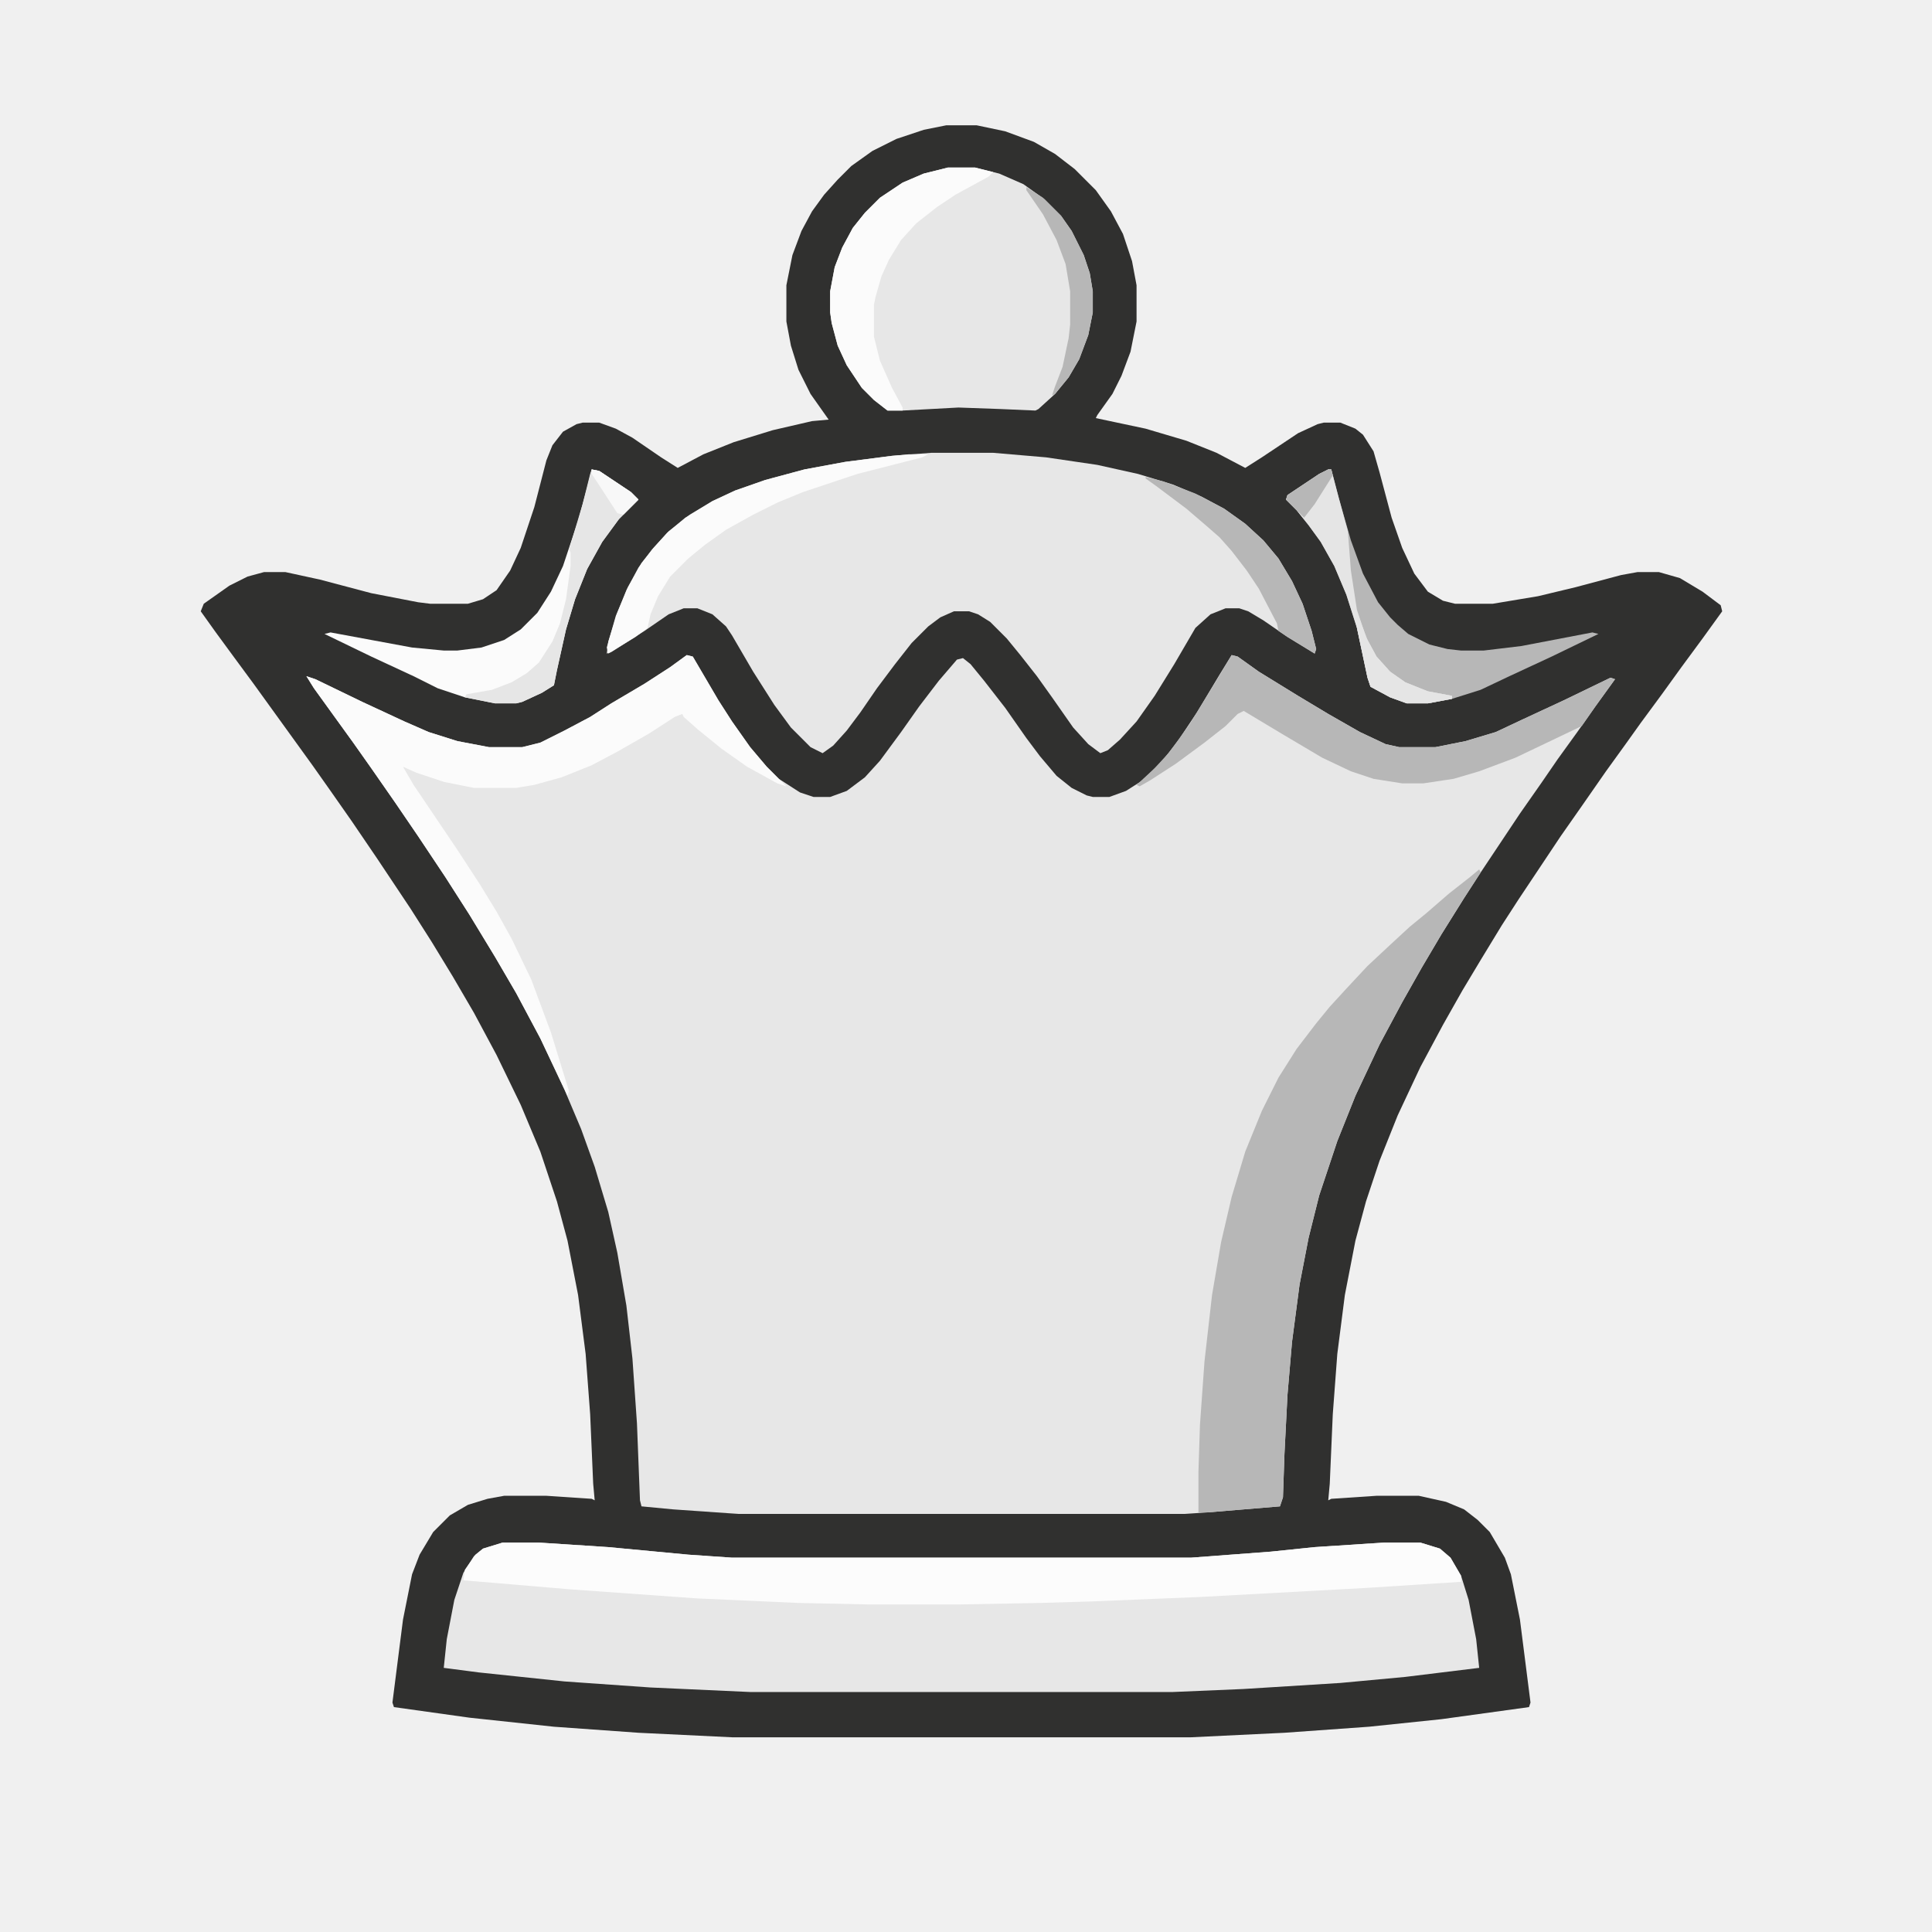
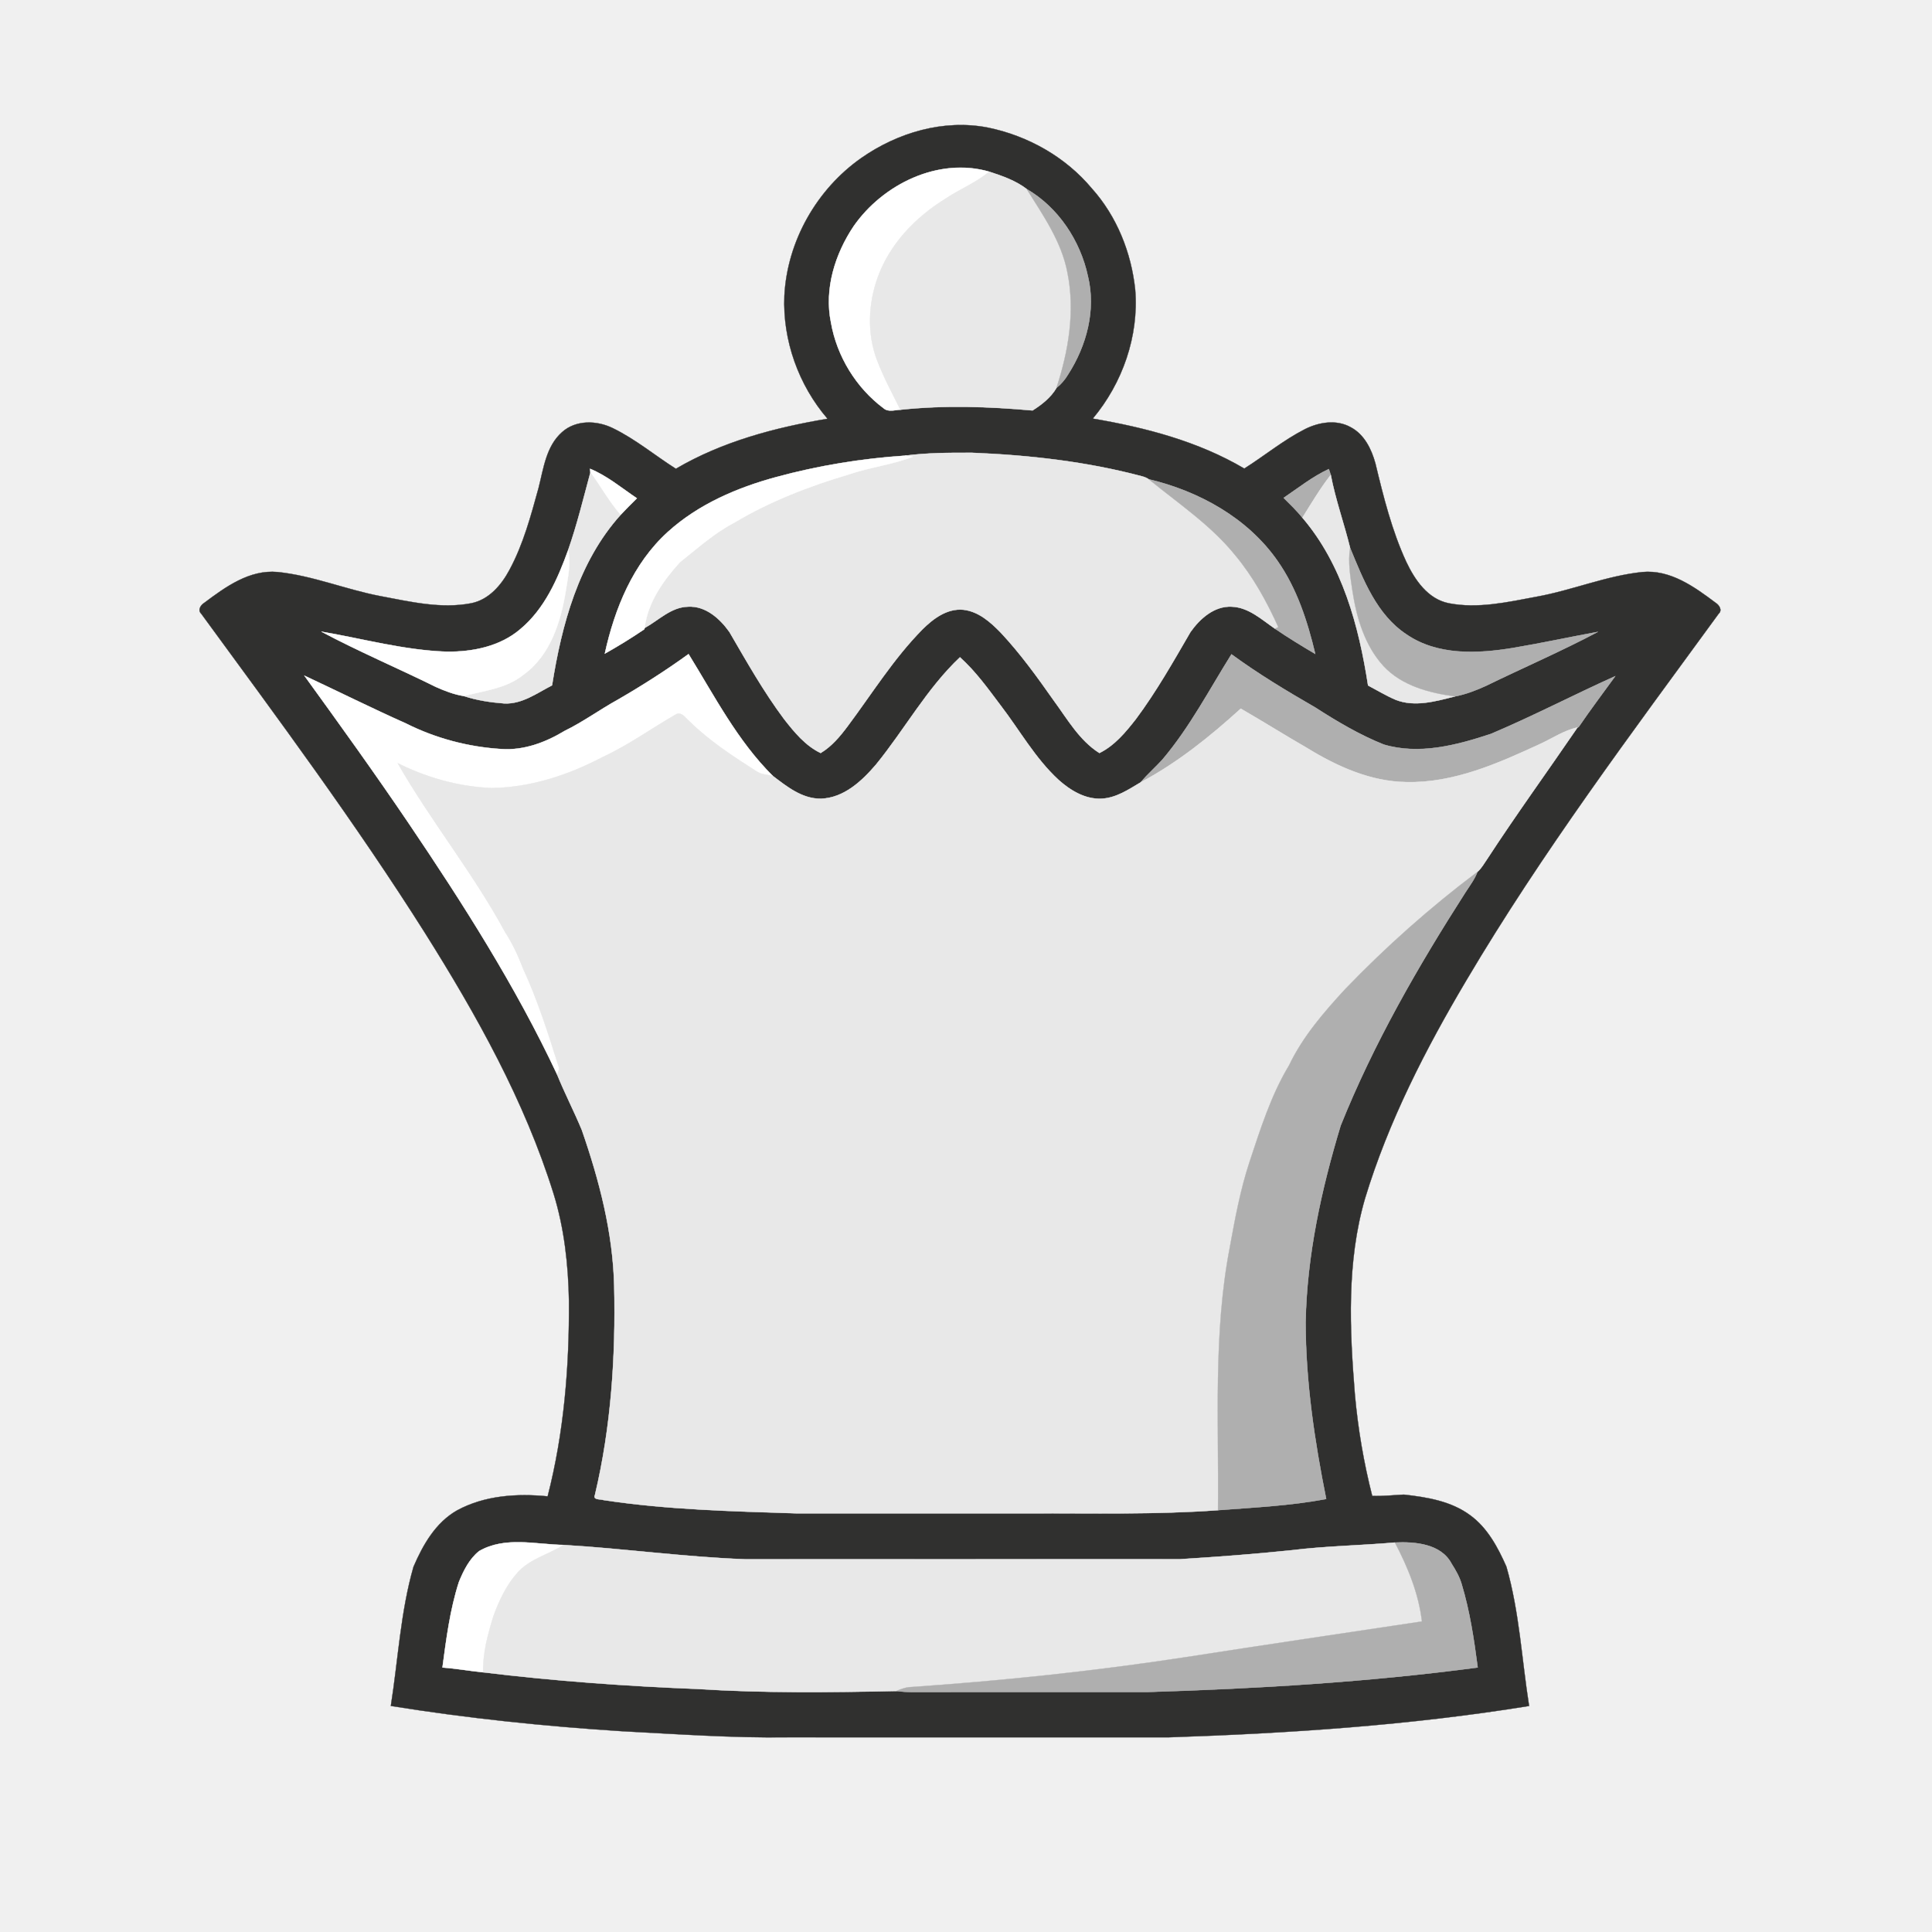
- <svg xmlns="http://www.w3.org/2000/svg" version="1.1" viewBox="0 0 1280 1280" width="1280" height="1280">
-   <path transform="translate(627,83)" d="m0 0h20l19 4 19 7 14 8 13 10 14 14 10 14 8 15 6 18 3 16v24l-4 20-6 16-6 12-10 14-1 2 33 7 27 8 20 8 19 10 11-7 24-16 13-6 4-1h11l10 4 5 4 7 11 4 14 8 30 7 20 8 17 9 12 10 6 8 2h25l30-5 25-6 30-8 11-2h14l14 4 15 9 12 9 1 4-13 18-14 19-13 18-14 19-10 14-13 18-16 23-14 20-28 42-11 17-14 23-12 20-13 23-15 28-15 32-12 30-9 27-7 26-7 36-5 39-3 40-2 46-1 11 2-1 30-2h28l18 4 12 5 9 7 8 8 10 17 4 11 6 30 7 55-1 3-58 8-48 5-56 4-62 3h-304l-62-3-56-4-56-6-50-7-1-3 7-55 6-30 5-13 9-15 11-11 12-7 13-4 11-2h28l30 2 2 1-1-11-2-46-3-40-5-39-7-36-7-26-11-33-13-31-16-33-15-28-14-24-14-23-14-22-22-33-17-25-14-20-12-17-39-54-14-19-11-15-10-14 2-5 17-12 12-6 11-3h14l23 5 34 9 31 6 8 1h25l10-3 9-6 9-13 7-15 9-27 8-31 4-10 7-9 9-5 4-1h11l11 4 11 6 19 13 11 7 17-9 20-8 26-8 26-6 11-1-12-17-8-16-5-16-3-16v-24l4-20 6-16 7-13 8-11 9-10 9-9 14-10 16-8 18-6z" fill="#30302F" />
-   <path transform="translate(455,434)" d="m0 0 4 1 17 29 9 14 12 17 11 13 8 8 14 9 9 3h11l11-4 12-9 10-11 14-19 12-17 13-17 12-14 4-1 5 4 9 11 14 18 14 20 9 12 11 13 10 8 10 5 4 1h11l11-4 11-7 14-14 10-13 12-18 15-25 8-13 4 1 14 10 26 16 20 12 21 12 17 8 9 2h24l20-4 20-6 17-8 28-13 31-15 3 1-13 18-12 17-13 18-11 16-14 20-26 39-11 17-15 24-13 22-13 23-15 28-16 34-12 30-12 36-7 28-6 31-5 38-3 35-2 39-1 29-2 6-48 4-15 1h-296l-43-3-21-2-1-4-2-51-3-43-4-35-6-35-6-27-9-30-9-25-11-26-16-34-16-30-14-24-17-28-16-25-18-27-15-22-16-23-12-17-26-36-5-8 6 2 31 15 28 13 16 7 19 6 21 4h22l12-3 16-8 17-9 14-9 22-13 17-11z" fill="#E7E7E7" />
-   <path transform="translate(333,1022)" d="m0 0h24l46 3 53 5 29 2h304l53-4 29-3 46-3h24l13 4 7 6 7 12 5 16 5 26 2 19-49 6-43 4-64 4-47 2h-280l-66-3-57-4-57-6-23-3 2-19 5-26 6-18 7-11 6-5z" fill="#E7E7E7" />
-   <path transform="translate(617,300)" d="m0 0h41l35 3 34 5 27 6 23 7 19 8 15 8 14 10 12 11 10 12 9 15 7 15 6 18 3 12-1 3-18-11-16-11-10-6-6-2h-9l-10 4-10 9-14 24-13 21-12 17-11 12-8 7-5 2-8-6-10-11-14-20-10-14-11-14-9-11-11-11-8-5-6-2h-10l-9 4-8 6-11 11-11 14-12 16-11 16-9 12-9 10-7 5-8-4-13-13-11-15-14-22-14-24-4-6-9-8-10-4h-9l-10 4-16 11-22 14-3 1 1-8 6-19 6-15 8-15 9-12 11-12 14-11 15-9 15-7 20-7 26-7 27-5 31-4z" fill="#E7E7E7" />
-   <path transform="translate(628,111)" d="m0 0h18l16 4 16 7 14 10 11 11 7 10 8 16 4 12 2 12v14l-3 15-6 16-7 12-9 11-11 10-2 1-23-1-28-1-37 2h-10l-9-7-8-8-10-15-6-13-4-15-1-7v-14l3-16 5-13 7-13 8-10 10-10 15-10 14-6z" fill="#E7E7E7" />
-   <path transform="translate(980,576)" d="m0 0 1 2-11 17-15 24-13 22-13 23-15 28-16 34-12 30-12 36-7 28-6 31-5 38-3 35-2 39-1 29-2 6-48 4h-6v-27l1-31 3-42 5-44 6-35 7-30 9-30 11-27 11-22 12-19 13-17 9-11 11-12 14-15 15-14 13-12 11-9 15-13 14-11z" fill="#B7B7B7" />
-   <path transform="translate(333,1022)" d="m0 0h24l46 3 53 5 29 2h304l53-4 29-3 46-3h24l13 4 7 6 7 12v4l-62 4-110 6-73 3-34 1-54 1h-59l-47-1-67-3-84-6-71-6 1-7 7-10 5-4z" fill="#FCFCFC" />
-   <path transform="translate(455,434)" d="m0 0 4 1 17 29 9 14 12 17 11 13 13 13-6-2-20-11-17-12-16-13-9-8-1-2-5 2-17 11-21 12-17 9-20 8-18 5-12 2h-28l-20-4-18-6-9-4 7 12 29 43 15 23 11 18 10 18 13 27 13 35 12 39-1 3-18-38-16-30-14-24-17-28-16-25-18-27-15-22-16-23-12-17-26-36-5-8 6 2 31 15 28 13 16 7 19 6 21 4h22l12-3 16-8 17-9 14-9 22-13 17-11z" fill="#FBFBFB" />
-   <path transform="translate(816,434)" d="m0 0 4 1 14 10 26 16 20 12 21 12 17 8 9 2h24l20-4 20-6 17-8 28-13 31-15 3 1-13 18-9 13-23 11-21 10-24 9-17 5-20 3h-14l-19-3-15-5-19-9-27-16-25-15-4 2-8 8-14 11-19 14-17 11-7 4-2-1 12-11 10-11 13-18 16-26z" fill="#B7B7B7" />
-   <path transform="translate(392,311)" d="m0 0 5 1 21 14 5 5-13 13-11 15-10 18-8 20-6 20-6 27-2 10-8 5-13 6-4 1h-14l-20-4-18-6-16-8-28-13-31-15 4-1 54 10 21 2h9l16-2 15-5 11-7 11-11 9-14 8-17 10-30 6-22z" fill="#FBFBFB" />
-   <path transform="translate(880,311)" d="m0 0h2l5 19 8 28 8 22 10 19 8 10 5 5 7 6 14 7 12 3 9 1h15l25-3 47-9 4 1-31 15-28 13-19 9-19 6-16 3h-14l-11-4-13-7-2-6-7-33-7-22-8-19-9-16-8-11-8-10-7-7 1-3 21-14z" fill="#B7B7B7" />
-   <path transform="translate(628,111)" d="m0 0h18l12 3-3 3-22 12-12 8-14 11-10 11-8 13-5 11-4 14-1 5v21l4 16 8 18 7 13v2h-10l-9-7-8-8-10-15-6-13-4-15-1-7v-14l3-16 5-13 7-13 8-10 10-10 15-10 14-6z" fill="#FBFBFB" />
-   <path transform="translate(602,301)" d="m0 0h13l-4 2-43 11-36 12-17 7-16 8-18 10-14 10-11 9-12 12-8 13-5 12-2 9-8 6-18 11-1-4 6-21 8-19 9-16 8-10 9-10 12-10 18-11 15-7 20-7 26-7 27-5 31-4z" fill="#FBFBFB" />
-   <path transform="translate(392,311)" d="m0 0 5 1 21 14 5 5-13 13-11 15-10 18-8 20-6 20-6 27-2 10-8 5-13 6-4 1h-14l-20-4 1-2 17-3 13-5 10-6 8-7 9-14 5-12 4-16 3-22v-9l-1-2 9-30 5-20z" fill="#E6E6E6" />
-   <path transform="translate(759,316)" d="m0 0 12 3 21 8 19 10 14 10 12 11 10 12 9 15 7 15 6 18 3 12-1 3-18-11-6-4-1-5-12-23-8-12-10-13-8-9-8-7-14-12-20-15-7-5z" fill="#B7B7B7" />
-   <path transform="translate(880,311)" d="m0 0h2l5 19 6 22 2 26 4 26 6 18 7 13 9 10 10 7 15 6 16 3v2l-16 3h-14l-11-4-13-7-2-6-7-33-7-22-8-19-9-16-8-11-8-10-7-7 1-3 21-14z" fill="#E5E5E5" />
-   <path transform="translate(680,124)" d="m0 0 11 7 12 12 7 10 8 16 4 12 2 12v14l-3 15-6 16-7 12-9 11-2 1 2-6 5-13 4-19 1-9v-22l-3-18-6-16-9-17-11-16z" fill="#B7B7B7" />
-   <path transform="translate(898,408)" d="m0 0h2l6 16 6 11 9 10 10 7 15 6 16 3v2l-16 3h-14l-11-4-13-7-2-6-7-33z" fill="#E5E5E5" />
-   <path transform="translate(880,311)" d="m0 0h2l1 4-12 19-7 9-12-12 1-3 21-14z" fill="#B7B7B7" />
-   <path transform="translate(392,311)" d="m0 0 5 1 21 14 5 5-10 10-4-1-13-20-4-6z" fill="#F8F8F8" />
+ <svg xmlns="http://www.w3.org/2000/svg" width="640pt" height="640pt" viewBox="0 0 640 640" version="1.1">
+   <path fill="#30302f" stroke="#30302f" stroke-width="0.094" opacity="1.00" d=" M 285.35 52.32 C 297.38 43.92 312.59 39.43 327.20 42.26 C 340.47 44.96 352.97 51.99 361.68 62.43 C 369.97 71.67 374.77 83.72 376.05 96.00 C 377.29 111.35 371.84 126.91 361.99 138.67 C 379.39 141.63 396.87 146.18 412.19 155.22 C 418.93 150.96 425.13 145.82 432.26 142.18 C 436.89 139.84 442.73 138.88 447.44 141.53 C 451.95 143.90 454.33 148.80 455.62 153.51 C 458.28 164.57 461.05 175.72 465.83 186.09 C 468.67 192.09 472.96 198.45 479.93 199.84 C 489.57 201.71 499.38 199.48 508.87 197.70 C 520.72 195.58 531.99 190.76 544.00 189.50 C 553.31 188.62 561.27 194.39 568.32 199.68 C 569.50 200.42 570.64 202.12 569.32 203.31 C 540.37 242.98 510.81 282.36 485.78 324.69 C 472.22 347.55 459.95 371.43 452.20 396.94 C 446.04 418.03 447.07 440.35 448.82 461.99 C 449.84 473.31 451.75 484.54 454.56 495.55 C 458.06 495.68 461.54 495.28 465.04 495.11 C 472.66 495.96 480.69 497.26 487.00 501.94 C 492.75 506.13 496.20 512.61 499.01 518.98 C 503.33 534.01 504.09 549.75 506.53 565.12 C 467.02 571.53 426.99 574.18 387.05 575.51 C 345.02 575.49 302.99 575.51 260.96 575.50 C 242.61 575.75 224.32 574.44 206.00 573.48 C 180.38 571.85 154.81 569.18 129.47 565.11 C 131.90 549.75 132.67 534.03 136.98 519.02 C 140.10 511.76 144.30 504.38 151.39 500.35 C 160.53 495.38 171.25 494.68 181.42 495.69 C 186.84 474.58 188.62 452.69 188.48 430.95 C 188.26 418.96 186.94 406.90 183.38 395.41 C 173.77 364.64 157.92 336.31 140.84 309.14 C 117.82 272.68 92.09 238.04 66.64 203.27 C 65.39 202.09 66.51 200.39 67.67 199.70 C 74.71 194.42 82.64 188.65 91.94 189.49 C 103.58 190.68 114.53 195.29 125.98 197.47 C 135.86 199.32 146.05 201.78 156.09 199.84 C 161.97 198.68 166.11 193.79 168.80 188.74 C 173.37 180.25 175.87 170.85 178.42 161.60 C 180.06 155.18 180.91 147.82 186.18 143.16 C 190.78 139.02 197.74 139.24 203.03 141.85 C 210.50 145.48 216.91 150.86 223.89 155.29 C 239.24 146.28 256.71 141.64 274.14 138.72 C 264.54 127.56 259.22 112.71 259.84 97.99 C 260.77 79.90 270.55 62.68 285.35 52.32 M 282.79 74.94 C 276.61 84.16 272.99 95.74 275.27 106.83 C 277.23 118.04 283.61 128.46 292.73 135.26 C 294.30 136.60 296.44 135.77 298.29 135.73 C 312.85 134.17 327.48 134.67 342.04 135.97 C 345.09 134.05 348.13 131.66 349.97 128.50 C 351.53 127.25 352.83 125.71 353.85 123.99 C 359.93 114.53 363.11 102.65 360.39 91.54 C 357.87 79.77 350.59 68.72 340.10 62.62 C 336.47 59.82 332.01 58.28 327.68 56.87 C 310.86 52.02 292.47 61.03 282.79 74.94 M 299.79 150.94 C 285.41 151.90 271.07 154.24 257.15 158.03 C 244.14 161.56 231.34 167.05 221.25 176.19 C 209.70 186.63 203.62 201.62 200.35 216.53 C 204.83 214.01 209.20 211.32 213.45 208.44 L 213.53 208.04 C 218.20 205.47 222.27 201.10 227.94 200.97 C 233.73 200.64 238.49 204.92 241.63 209.35 C 247.34 219.16 252.93 229.09 259.73 238.20 C 263.13 242.54 266.77 247.01 271.85 249.45 C 275.47 247.28 278.20 244.03 280.70 240.69 C 288.81 229.85 295.99 218.20 305.54 208.52 C 309.13 204.93 313.78 201.44 319.16 201.99 C 324.14 202.56 328.09 206.06 331.45 209.51 C 337.97 216.46 343.57 224.22 349.04 232.01 C 353.58 238.18 357.55 245.26 364.19 249.45 C 369.23 246.97 372.88 242.54 376.27 238.21 C 383.06 229.10 388.65 219.19 394.35 209.38 C 397.48 204.94 402.25 200.66 408.05 200.97 C 413.68 201.20 417.97 205.27 422.38 208.28 C 426.71 211.24 431.19 213.96 435.70 216.63 C 433.11 205.81 429.63 194.97 423.18 185.78 C 413.29 171.58 397.14 162.70 380.57 158.77 C 379.86 158.31 379.10 157.98 378.28 157.78 C 359.93 152.89 340.96 150.76 322.03 149.99 C 314.61 149.96 307.15 149.99 299.79 150.94 M 195.46 155.29 L 195.57 156.55 C 193.25 165.13 191.16 173.79 188.22 182.20 C 184.75 191.80 180.44 201.65 172.43 208.36 C 165.72 214.15 156.55 215.99 147.90 215.88 C 133.86 215.40 120.24 211.59 106.46 209.24 C 118.84 215.83 131.80 221.32 144.37 227.54 C 147.34 228.87 150.41 230.06 153.64 230.57 C 157.95 232.00 162.50 232.67 167.02 233.02 C 172.93 233.30 177.86 229.60 182.87 227.03 C 186.06 206.94 191.62 186.10 205.53 170.61 C 207.31 168.72 209.13 166.88 210.98 165.07 C 205.92 161.66 201.14 157.63 195.46 155.29 M 425.22 164.93 C 427.36 167.04 429.53 169.15 431.44 171.49 C 444.69 186.99 450.14 207.33 453.19 227.07 C 456.21 228.66 459.15 230.45 462.30 231.80 C 468.67 234.32 475.66 232.29 481.99 230.69 C 485.56 230.00 489.01 228.68 492.31 227.16 C 504.62 221.15 517.23 215.72 529.33 209.31 C 519.94 211.03 510.61 213.06 501.19 214.64 C 489.43 216.58 476.16 217.21 465.88 210.13 C 455.97 203.56 451.58 191.98 447.23 181.48 C 445.25 173.40 442.39 165.51 440.83 157.31 C 440.67 156.83 440.35 155.86 440.19 155.38 C 434.79 157.88 430.12 161.61 425.22 164.93 M 204.68 231.77 C 198.71 235.06 193.21 239.12 187.07 242.11 C 180.76 245.92 173.57 248.65 166.09 248.13 C 155.16 247.47 144.32 244.60 134.53 239.68 C 123.19 234.62 112.07 229.08 100.82 223.81 C 112.51 239.95 124.16 256.13 135.33 272.64 C 153.38 299.34 170.79 326.65 184.52 355.87 C 187.04 362.11 190.16 368.10 192.74 374.32 C 198.53 390.99 203.05 408.32 203.46 426.06 C 203.98 449.23 202.46 472.59 197.09 495.19 C 196.28 497.02 199.02 496.53 199.94 496.92 C 221.12 500.13 242.59 500.63 263.96 501.32 C 289.62 501.31 315.29 501.32 340.95 501.32 C 361.80 501.22 382.67 501.79 403.48 500.27 C 415.44 499.36 427.51 498.79 439.32 496.56 C 435.45 477.28 432.53 457.73 432.50 438.03 C 432.91 415.86 437.71 394.04 444.10 372.89 C 455.02 345.67 469.71 320.16 485.51 295.51 C 486.93 293.34 488.49 291.24 489.44 288.81 C 490.77 287.62 491.64 286.03 492.64 284.58 C 502.27 269.80 512.64 255.52 522.58 240.97 L 522.92 240.87 C 526.82 235.13 531.00 229.59 535.08 223.98 C 521.28 230.19 507.84 237.21 493.89 243.11 C 482.60 246.85 470.14 250.15 458.38 246.64 C 450.38 243.44 442.92 239.01 435.69 234.36 C 426.19 228.88 416.78 223.22 407.94 216.74 C 400.63 228.41 394.22 240.75 385.30 251.34 C 382.94 254.05 380.17 256.37 377.88 259.15 C 373.87 261.53 369.79 264.31 364.98 264.57 C 359.51 264.86 354.55 261.83 350.62 258.31 C 342.89 251.17 337.75 241.86 331.40 233.59 C 327.24 228.06 323.17 222.38 318.00 217.73 C 306.99 228.13 299.69 241.62 290.19 253.27 C 285.53 258.72 279.57 264.32 271.98 264.58 C 265.74 264.68 260.66 260.57 255.97 257.01 C 244.26 245.38 236.67 230.57 228.09 216.67 C 220.56 222.12 212.72 227.12 204.68 231.77 M 158.75 513.80 C 155.48 516.38 153.55 520.30 152.01 524.09 C 149.06 533.26 147.84 542.87 146.57 552.39 C 151.09 552.71 155.56 553.52 160.06 553.98 C 183.62 556.84 207.32 558.56 231.01 559.49 C 252.94 560.89 274.98 560.64 296.94 560.17 C 298.62 560.39 300.31 560.51 302.02 560.52 C 328.00 560.48 353.99 560.50 379.97 560.51 C 416.55 559.39 453.18 557.21 489.51 552.38 C 488.29 543.07 486.90 533.73 484.18 524.73 C 483.47 522.31 482.21 520.13 480.87 518.02 C 477.38 511.37 468.76 510.68 462.09 510.98 C 450.71 511.98 439.26 512.13 427.91 513.53 C 415.63 514.82 403.32 515.73 391.01 516.50 C 343.00 516.55 295.00 516.48 247.00 516.53 C 226.84 515.81 206.83 512.98 186.71 511.79 C 177.41 511.62 167.33 508.88 158.75 513.80 Z" />
+   <path fill="#ffffff" stroke="#ffffff" stroke-width="0.094" opacity="1.00" d=" M 282.79 74.94 C 292.47 61.03 310.86 52.02 327.68 56.87 C 323.25 60.61 317.77 62.72 313.01 65.95 C 303.22 72.02 294.76 80.84 290.79 91.80 C 287.61 100.58 287.18 110.55 290.55 119.34 C 292.69 125.00 295.58 130.33 298.29 135.73 C 296.44 135.77 294.30 136.60 292.73 135.26 C 283.61 128.46 277.23 118.04 275.27 106.83 C 272.99 95.74 276.61 84.16 282.79 74.94 Z" />
+   <path fill="#e8e8e8" stroke="#e8e8e8" stroke-width="0.094" opacity="1.00" d=" M 327.68 56.87 C 332.01 58.28 336.47 59.82 340.10 62.62 C 345.55 71.32 351.66 80.03 353.61 90.31 C 356.19 103.10 353.98 116.26 349.97 128.50 C 348.13 131.66 345.09 134.05 342.04 135.97 C 327.48 134.67 312.85 134.17 298.29 135.73 C 295.58 130.33 292.69 125.00 290.55 119.34 C 287.18 110.55 287.61 100.58 290.79 91.80 C 294.76 80.84 303.22 72.02 313.01 65.95 C 317.77 62.72 323.25 60.61 327.68 56.87 Z" />
+   <path fill="#afafaf" stroke="#afafaf" stroke-width="0.094" opacity="1.00" d=" M 340.10 62.62 C 350.59 68.72 357.87 79.77 360.39 91.54 C 363.11 102.65 359.93 114.53 353.85 123.99 C 352.83 125.71 351.53 127.25 349.97 128.50 C 353.98 116.26 356.19 103.10 353.61 90.31 C 351.66 80.03 345.55 71.32 340.10 62.62 Z" />
+   <path fill="#e8e8e8" stroke="#e8e8e8" stroke-width="0.094" opacity="1.00" d=" M 299.79 150.94 C 307.15 149.99 314.61 149.96 322.03 149.99 C 340.96 150.76 359.93 152.89 378.28 157.78 C 379.10 157.98 379.86 158.31 380.57 158.77 C 390.37 166.79 401.09 173.92 409.14 183.87 C 415.11 191.03 419.65 199.27 423.47 207.75 L 422.38 208.28 C 417.97 205.27 413.68 201.20 408.05 200.97 C 402.25 200.66 397.48 204.94 394.35 209.38 C 388.65 219.19 383.06 229.10 376.27 238.21 C 372.88 242.54 369.23 246.97 364.19 249.45 C 357.55 245.26 353.58 238.18 349.04 232.01 C 343.57 224.22 337.97 216.46 331.45 209.51 C 328.09 206.06 324.14 202.56 319.16 201.99 C 313.78 201.44 309.13 204.93 305.54 208.52 C 295.99 218.20 288.81 229.85 280.70 240.69 C 278.20 244.03 275.47 247.28 271.85 249.45 C 266.77 247.01 263.13 242.54 259.73 238.20 C 252.93 229.09 247.34 219.16 241.63 209.35 C 238.49 204.92 233.73 200.64 227.94 200.97 C 222.27 201.10 218.20 205.47 213.53 208.04 C 214.55 199.56 219.65 192.40 225.22 186.24 C 231.05 181.62 236.63 176.57 243.27 173.11 C 255.11 166.02 268.03 161.07 281.22 157.14 C 288.15 154.77 295.51 153.94 302.36 151.31 C 301.72 151.21 300.43 151.03 299.79 150.94 Z" />
+   <path fill="#ffffff" stroke="#ffffff" stroke-width="0.094" opacity="1.00" d=" M 257.15 158.03 C 271.07 154.24 285.41 151.90 299.79 150.94 C 300.43 151.03 301.72 151.21 302.36 151.31 C 295.51 153.94 288.15 154.77 281.22 157.14 C 268.03 161.07 255.11 166.02 243.27 173.11 C 236.63 176.57 231.05 181.62 225.22 186.24 C 219.65 192.40 214.55 199.56 213.53 208.04 L 213.45 208.44 C 209.20 211.32 204.83 214.01 200.35 216.53 C 203.62 201.62 209.70 186.63 221.25 176.19 C 231.34 167.05 244.14 161.56 257.15 158.03 Z" />
+   <path fill="#ffffff" stroke="#ffffff" stroke-width="0.094" opacity="1.00" d=" M 195.46 155.29 C 201.14 157.63 205.92 161.66 210.98 165.07 C 209.13 166.88 207.31 168.72 205.53 170.61 C 201.75 166.26 198.96 161.19 195.57 156.55 L 195.46 155.29 Z" />
+   <path fill="#afafaf" stroke="#afafaf" stroke-width="0.094" opacity="1.00" d=" M 425.22 164.93 C 430.12 161.61 434.79 157.88 440.19 155.38 C 440.35 155.86 440.67 156.83 440.83 157.31 C 437.35 161.79 434.43 166.68 431.44 171.49 C 429.53 169.15 427.36 167.04 425.22 164.93 Z" />
+   <path fill="#e8e8e8" stroke="#e8e8e8" stroke-width="0.094" opacity="1.00" d=" M 188.22 182.20 C 191.16 173.79 193.25 165.13 195.57 156.55 C 198.96 161.19 201.75 166.26 205.53 170.61 C 191.62 186.10 186.06 206.94 182.87 227.03 C 177.86 229.60 172.93 233.30 167.02 233.02 C 162.50 232.67 157.95 232.00 153.64 230.57 C 160.41 228.78 167.85 228.05 173.46 223.46 C 182.31 217.09 185.79 205.92 187.44 195.61 C 188.10 191.18 189.18 186.67 188.22 182.20 Z" />
+   <path fill="#e8e8e8" stroke="#e8e8e8" stroke-width="0.094" opacity="1.00" d=" M 431.44 171.49 C 434.43 166.68 437.35 161.79 440.83 157.31 C 442.39 165.51 445.25 173.40 447.23 181.48 C 446.48 186.30 447.35 191.14 448.05 195.92 C 449.41 204.77 452.15 213.90 458.31 220.64 C 464.40 227.18 473.44 229.53 481.99 230.69 C 475.66 232.29 468.67 234.32 462.30 231.80 C 459.15 230.45 456.21 228.66 453.19 227.07 C 450.14 207.33 444.69 186.99 431.44 171.49 Z" />
+   <path fill="#afafaf" stroke="#afafaf" stroke-width="0.094" opacity="1.00" d=" M 380.57 158.77 C 397.14 162.70 413.29 171.58 423.18 185.78 C 429.63 194.97 433.11 205.81 435.70 216.63 C 431.19 213.96 426.71 211.24 422.38 208.28 L 423.47 207.75 C 419.65 199.27 415.11 191.03 409.14 183.87 C 401.09 173.92 390.37 166.79 380.57 158.77 Z" />
+   <path fill="#afafaf" stroke="#afafaf" stroke-width="0.094" opacity="1.00" d=" M 448.05 195.92 C 447.35 191.14 446.48 186.30 447.23 181.48 C 451.58 191.98 455.97 203.56 465.88 210.13 C 476.16 217.21 489.43 216.58 501.19 214.64 C 510.61 213.06 519.94 211.03 529.33 209.31 C 517.23 215.72 504.62 221.15 492.31 227.16 C 489.01 228.68 485.56 230.00 481.99 230.69 C 473.44 229.53 464.40 227.18 458.31 220.64 C 452.15 213.90 449.41 204.77 448.05 195.92 Z" />
+   <path fill="#ffffff" stroke="#ffffff" stroke-width="0.094" opacity="1.00" d=" M 188.22 182.20 C 189.18 186.67 188.10 191.18 187.44 195.61 C 185.79 205.92 182.31 217.09 173.46 223.46 C 167.85 228.05 160.41 228.78 153.64 230.57 C 150.41 230.06 147.34 228.87 144.37 227.54 C 131.80 221.32 118.84 215.83 106.46 209.24 C 120.24 211.59 133.86 215.40 147.90 215.88 C 156.55 215.99 165.72 214.15 172.43 208.36 C 180.44 201.65 184.75 191.80 188.22 182.20 Z" />
+   <path fill="#ffffff" stroke="#ffffff" stroke-width="0.094" opacity="1.00" d=" M 204.68 231.77 C 212.72 227.12 220.56 222.12 228.09 216.67 C 236.67 230.57 244.26 245.38 255.97 257.01 C 254.13 256.63 252.13 256.59 250.54 255.48 C 242.73 250.48 234.87 245.39 228.26 238.82 C 226.96 237.78 225.68 235.52 223.77 236.74 C 215.74 241.34 208.20 246.84 199.76 250.73 C 188.42 256.71 175.90 260.86 163.00 261.05 C 152.14 260.67 141.45 257.65 131.75 252.82 C 142.73 272.03 156.82 289.28 167.33 308.78 C 169.80 312.55 171.68 316.64 173.28 320.85 C 178.07 331.22 181.55 342.13 184.96 353.01 C 185.48 354.02 185.02 354.98 184.52 355.87 C 170.79 326.65 153.38 299.34 135.33 272.64 C 124.16 256.13 112.51 239.95 100.82 223.81 C 112.07 229.08 123.19 234.62 134.53 239.68 C 144.32 244.60 155.16 247.47 166.09 248.13 C 173.57 248.65 180.76 245.92 187.07 242.11 C 193.21 239.12 198.71 235.06 204.68 231.77 Z" />
+   <path fill="#afafaf" stroke="#afafaf" stroke-width="0.094" opacity="1.00" d=" M 385.30 251.34 C 394.22 240.75 400.63 228.41 407.94 216.74 C 416.78 223.22 426.19 228.88 435.69 234.36 C 442.92 239.01 450.38 243.44 458.38 246.64 C 470.14 250.15 482.60 246.85 493.89 243.11 C 507.84 237.21 521.28 230.19 535.08 223.98 C 531.00 229.59 526.82 235.13 522.92 240.87 L 522.58 240.97 C 518.17 241.92 514.42 244.49 510.39 246.36 C 496.42 252.82 481.67 259.42 465.96 259.08 C 454.11 258.94 443.00 253.93 433.06 247.84 C 425.66 243.57 418.42 239.02 411.02 234.75 C 400.87 243.97 390.03 252.71 377.88 259.15 C 380.17 256.37 382.94 254.05 385.30 251.34 Z" />
+   <path fill="#e8e8e8" stroke="#e8e8e8" stroke-width="0.094" opacity="1.00" d=" M 290.19 253.27 C 299.69 241.62 306.99 228.13 318.00 217.73 C 323.17 222.38 327.24 228.06 331.40 233.59 C 337.75 241.86 342.89 251.17 350.62 258.31 C 354.55 261.83 359.51 264.86 364.98 264.57 C 369.79 264.31 373.87 261.53 377.88 259.15 C 390.03 252.71 400.87 243.97 411.02 234.75 C 418.42 239.02 425.66 243.57 433.06 247.84 C 443.00 253.93 454.11 258.94 465.96 259.08 C 481.67 259.42 496.42 252.82 510.39 246.36 C 514.42 244.49 518.17 241.92 522.58 240.97 C 512.64 255.52 502.27 269.80 492.64 284.58 C 491.64 286.03 490.77 287.62 489.44 288.81 C 473.83 300.54 459.16 313.57 445.62 327.65 C 438.52 335.36 431.55 343.41 427.00 352.95 C 421.02 362.88 417.55 373.99 413.92 384.93 C 410.89 394.10 409.14 403.62 407.41 413.11 C 401.85 441.83 403.80 471.21 403.48 500.27 C 382.67 501.79 361.80 501.22 340.95 501.32 C 315.29 501.32 289.62 501.31 263.96 501.32 C 242.59 500.63 221.12 500.13 199.94 496.92 C 199.02 496.53 196.28 497.02 197.09 495.19 C 202.46 472.59 203.98 449.23 203.46 426.06 C 203.05 408.32 198.53 390.99 192.74 374.32 C 190.16 368.10 187.04 362.11 184.52 355.87 C 185.02 354.98 185.48 354.02 184.96 353.01 C 181.55 342.13 178.07 331.22 173.28 320.85 C 171.68 316.64 169.80 312.55 167.33 308.78 C 156.82 289.28 142.73 272.03 131.75 252.82 C 141.45 257.65 152.14 260.67 163.00 261.05 C 175.90 260.86 188.42 256.71 199.76 250.73 C 208.20 246.84 215.74 241.34 223.77 236.74 C 225.68 235.52 226.96 237.78 228.26 238.82 C 234.87 245.39 242.73 250.48 250.54 255.48 C 252.13 256.59 254.13 256.63 255.97 257.01 C 260.66 260.57 265.74 264.68 271.98 264.58 C 279.57 264.32 285.53 258.72 290.19 253.27 Z" />
+   <path fill="#afafaf" stroke="#afafaf" stroke-width="0.094" opacity="1.00" d=" M 445.62 327.65 C 459.16 313.57 473.83 300.54 489.44 288.81 C 488.49 291.24 486.93 293.34 485.51 295.51 C 469.71 320.16 455.02 345.67 444.10 372.89 C 437.71 394.04 432.91 415.86 432.50 438.03 C 432.53 457.73 435.45 477.28 439.32 496.56 C 427.51 498.79 415.44 499.36 403.48 500.27 C 403.80 471.21 401.85 441.83 407.41 413.11 C 409.14 403.62 410.89 394.10 413.92 384.93 C 417.55 373.99 421.02 362.88 427.00 352.95 C 431.55 343.41 438.52 335.36 445.62 327.65 Z" />
+   <path fill="#ffffff" stroke="#ffffff" stroke-width="0.094" opacity="1.00" d=" M 158.75 513.80 C 167.33 508.88 177.41 511.62 186.71 511.79 C 181.80 514.89 175.82 516.32 171.72 520.64 C 167.88 524.83 165.35 530.09 163.45 535.41 C 161.59 541.43 159.89 547.62 160.06 553.98 C 155.56 553.52 151.09 552.71 146.57 552.39 C 147.84 542.87 149.06 533.26 152.01 524.09 C 153.55 520.30 155.48 516.38 158.75 513.80 Z" />
+   <path fill="#e8e8e8" stroke="#e8e8e8" stroke-width="0.094" opacity="1.00" d=" M 427.91 513.53 C 439.26 512.13 450.71 511.98 462.09 510.98 C 466.37 519.15 469.97 527.90 471.04 537.13 C 445.03 541.04 419.01 544.87 393.03 548.92 C 362.84 553.56 332.44 556.74 301.98 558.85 C 300.21 558.88 298.54 559.48 296.94 560.17 C 274.98 560.64 252.94 560.89 231.01 559.49 C 207.32 558.56 183.62 556.84 160.06 553.98 C 159.89 547.62 161.59 541.43 163.45 535.41 C 165.35 530.09 167.88 524.83 171.72 520.64 C 175.82 516.32 181.80 514.89 186.71 511.79 C 206.83 512.98 226.84 515.81 247.00 516.53 C 295.00 516.48 343.00 516.55 391.01 516.50 C 403.32 515.73 415.63 514.82 427.91 513.53 Z" />
+   <path fill="#afafaf" stroke="#afafaf" stroke-width="0.094" opacity="1.00" d=" M 462.09 510.98 C 468.76 510.68 477.38 511.37 480.87 518.02 C 482.21 520.13 483.47 522.31 484.18 524.73 C 486.90 533.73 488.29 543.07 489.51 552.38 C 453.18 557.21 416.55 559.39 379.97 560.51 C 353.99 560.50 328.00 560.48 302.02 560.52 C 300.31 560.51 298.62 560.39 296.94 560.17 C 298.54 559.48 300.21 558.88 301.98 558.85 C 332.44 556.74 362.84 553.56 393.03 548.92 C 419.01 544.87 445.03 541.04 471.04 537.13 C 469.97 527.90 466.37 519.15 462.09 510.98 Z" />
</svg>
